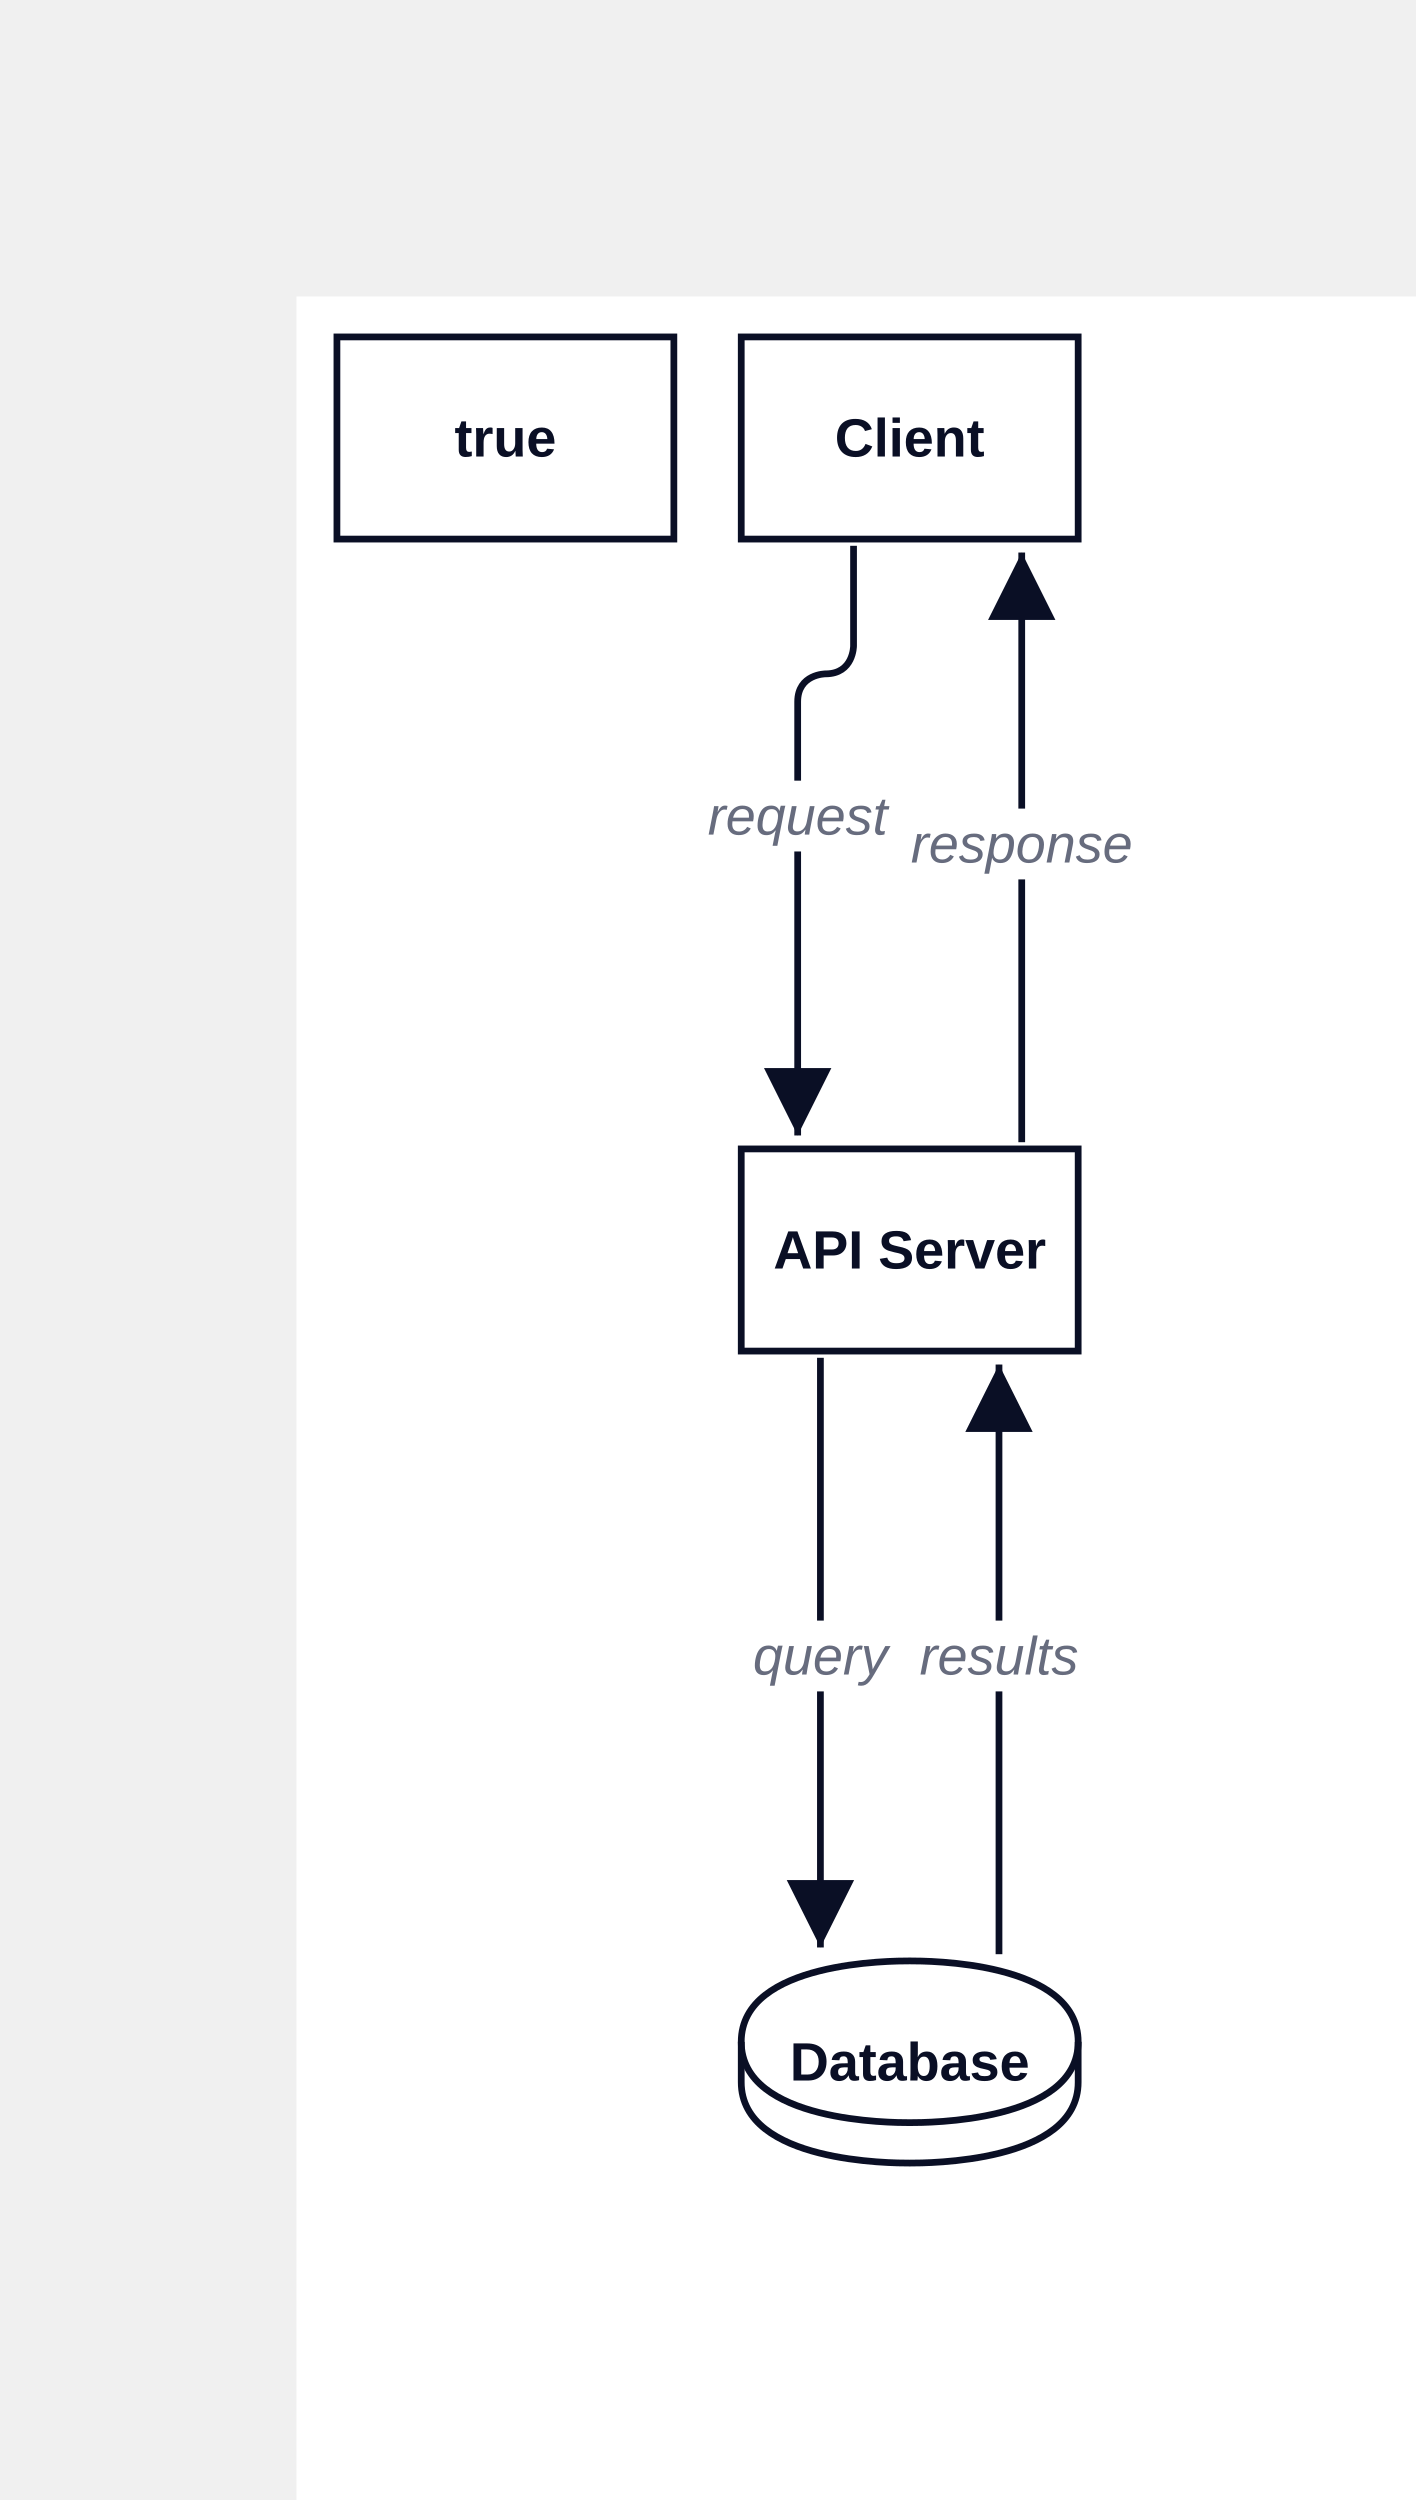
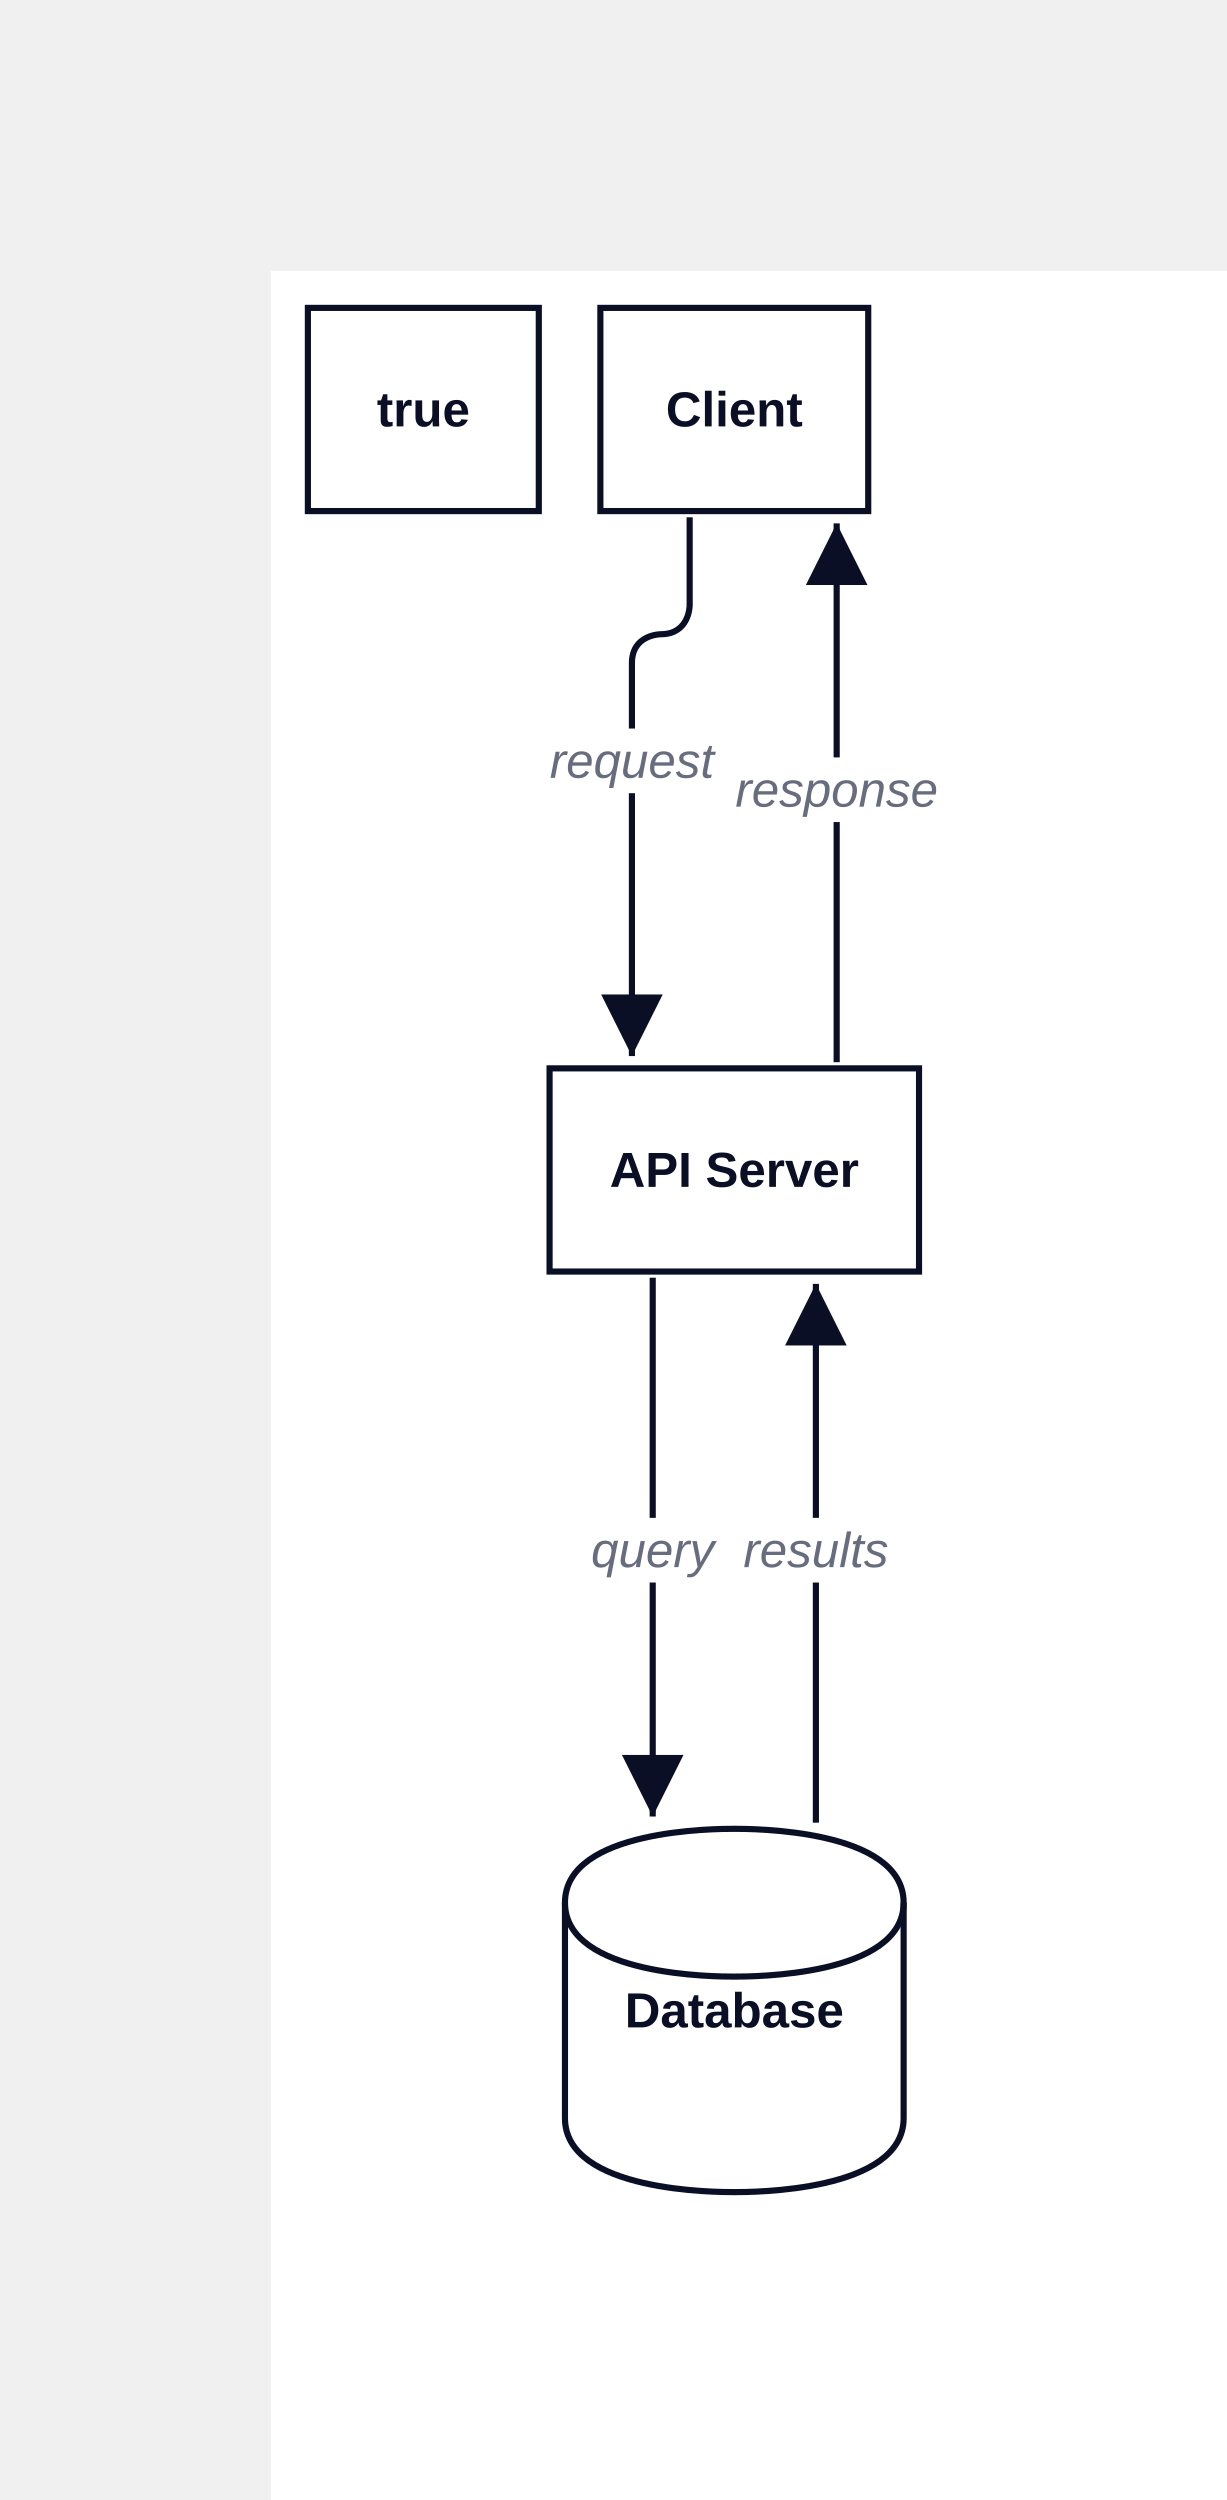
- <svg xmlns="http://www.w3.org/2000/svg" width="420" height="742" viewBox="-88 -88 420 742" data-d2-version="0.1.0">
+ <svg xmlns="http://www.w3.org/2000/svg" width="398.5" height="812" viewBox="-88 -88 398.5 812" data-d2-version="0.1.0">
  <defs>
    <marker id="arrow-triangle" markerWidth="10" markerHeight="10" refX="10" refY="5" orient="auto" markerUnits="strokeWidth">
      <path d="M0,0 L10,5 L0,10 Z" fill="#0A0F25" />
    </marker>
    <marker id="arrow-triangle-reverse" markerWidth="10" markerHeight="10" refX="0" refY="5" orient="auto" markerUnits="strokeWidth">
      <path d="M10,0 L0,5 L10,10 Z" fill="#0A0F25" />
    </marker>
    <marker id="arrow-diamond" markerWidth="10" markerHeight="10" refX="10" refY="5" orient="auto" markerUnits="strokeWidth">
      <path d="M0,5 L5,0 L10,5 L5,10 Z" fill="#0A0F25" />
    </marker>
    <marker id="arrow-diamond-reverse" markerWidth="10" markerHeight="10" refX="0" refY="5" orient="auto" markerUnits="strokeWidth">
      <path d="M0,5 L5,0 L10,5 L5,10 Z" fill="#0A0F25" />
    </marker>
    <marker id="arrow-circle" markerWidth="10" markerHeight="10" refX="6" refY="5" orient="auto" markerUnits="strokeWidth">
      <circle cx="5" cy="5" r="4" fill="#0A0F25" />
    </marker>
    <marker id="arrow-circle-reverse" markerWidth="10" markerHeight="10" refX="4" refY="5" orient="auto" markerUnits="strokeWidth">
      <circle cx="5" cy="5" r="4" fill="#0A0F25" />
    </marker>
    <marker id="arrow-cf-one" markerWidth="10" markerHeight="10" refX="10" refY="5" orient="auto" markerUnits="strokeWidth">
      <line x1="10" y1="0" x2="10" y2="10" stroke="#0A0F25" stroke-width="2" />
    </marker>
    <marker id="arrow-cf-one-reverse" markerWidth="10" markerHeight="10" refX="0" refY="5" orient="auto" markerUnits="strokeWidth">
      <line x1="0" y1="0" x2="0" y2="10" stroke="#0A0F25" stroke-width="2" />
    </marker>
    <marker id="arrow-cf-many" markerWidth="10" markerHeight="10" refX="10" refY="5" orient="auto" markerUnits="strokeWidth">
      <path d="M0,5 L10,0 M0,5 L10,5 M0,5 L10,10" stroke="#0A0F25" stroke-width="2" fill="none" />
    </marker>
    <marker id="arrow-cf-many-reverse" markerWidth="10" markerHeight="10" refX="0" refY="5" orient="auto" markerUnits="strokeWidth">
      <path d="M10,5 L0,0 M10,5 L0,5 M10,5 L0,10" stroke="#0A0F25" stroke-width="2" fill="none" />
    </marker>
    <marker id="arrow-cf-one-required" markerWidth="10" markerHeight="10" refX="10" refY="5" orient="auto" markerUnits="strokeWidth">
      <line x1="10" y1="0" x2="10" y2="10" stroke="#0A0F25" stroke-width="2" />
      <line x1="7" y1="0" x2="7" y2="10" stroke="#0A0F25" stroke-width="2" />
    </marker>
    <marker id="arrow-cf-one-required-reverse" markerWidth="10" markerHeight="10" refX="0" refY="5" orient="auto" markerUnits="strokeWidth">
      <line x1="0" y1="0" x2="0" y2="10" stroke="#0A0F25" stroke-width="2" />
      <line x1="3" y1="0" x2="3" y2="10" stroke="#0A0F25" stroke-width="2" />
    </marker>
    <marker id="arrow-cf-many-required" markerWidth="10" markerHeight="10" refX="10" refY="5" orient="auto" markerUnits="strokeWidth">
      <path d="M0,5 L10,0 M0,5 L10,5 M0,5 L10,10" stroke="#0A0F25" stroke-width="2" fill="none" />
      <line x1="3" y1="0" x2="3" y2="10" stroke="#0A0F25" stroke-width="2" />
    </marker>
    <marker id="arrow-cf-many-required-reverse" markerWidth="10" markerHeight="10" refX="0" refY="5" orient="auto" markerUnits="strokeWidth">
      <path d="M10,5 L0,0 M10,5 L0,5 M10,5 L0,10" stroke="#0A0F25" stroke-width="2" fill="none" />
      <line x1="7" y1="0" x2="7" y2="10" stroke="#0A0F25" stroke-width="2" />
    </marker>
    <marker id="arrow-cf-one-optional" markerWidth="10" markerHeight="10" refX="10" refY="5" orient="auto" markerUnits="strokeWidth">
      <line x1="10" y1="0" x2="10" y2="10" stroke="#0A0F25" stroke-width="2" />
      <circle cx="7" cy="5" r="2" stroke="#0A0F25" stroke-width="2" fill="white" />
    </marker>
    <marker id="arrow-cf-one-optional-reverse" markerWidth="10" markerHeight="10" refX="0" refY="5" orient="auto" markerUnits="strokeWidth">
      <line x1="0" y1="0" x2="0" y2="10" stroke="#0A0F25" stroke-width="2" />
      <circle cx="3" cy="5" r="2" stroke="#0A0F25" stroke-width="2" fill="white" />
    </marker>
    <marker id="arrow-cf-many-optional" markerWidth="10" markerHeight="10" refX="10" refY="5" orient="auto" markerUnits="strokeWidth">
      <path d="M0,5 L10,0 M0,5 L10,5 M0,5 L10,10" stroke="#0A0F25" stroke-width="2" fill="none" />
      <circle cx="3" cy="5" r="2" stroke="#0A0F25" stroke-width="2" fill="white" />
    </marker>
    <marker id="arrow-cf-many-optional-reverse" markerWidth="10" markerHeight="10" refX="0" refY="5" orient="auto" markerUnits="strokeWidth">
      <path d="M10,5 L0,0 M10,5 L0,5 M10,5 L0,10" stroke="#0A0F25" stroke-width="2" fill="none" />
      <circle cx="7" cy="5" r="2" stroke="#0A0F25" stroke-width="2" fill="white" />
    </marker>
    <marker id="arrow-line" markerWidth="10" markerHeight="10" refX="10" refY="5" orient="auto" markerUnits="strokeWidth">
      <line x1="10" y1="0" x2="10" y2="10" stroke="#0A0F25" stroke-width="2" />
    </marker>
    <marker id="arrow-line-reverse" markerWidth="10" markerHeight="10" refX="0" refY="5" orient="auto" markerUnits="strokeWidth">
      <line x1="0" y1="0" x2="0" y2="10" stroke="#0A0F25" stroke-width="2" />
    </marker>
    <marker id="arrow-open" markerWidth="10" markerHeight="10" refX="10" refY="5" orient="auto" markerUnits="strokeWidth">
      <path d="M0,0 L10,5 L0,10" stroke="#0A0F25" stroke-width="2" fill="none" />
    </marker>
    <marker id="arrow-open-reverse" markerWidth="10" markerHeight="10" refX="0" refY="5" orient="auto" markerUnits="strokeWidth">
      <path d="M10,0 L0,5 L10,10" stroke="#0A0F25" stroke-width="2" fill="none" />
    </marker>
    <marker id="arrow" markerWidth="10" markerHeight="10" refX="10" refY="5" orient="auto" markerUnits="strokeWidth">
      <path d="M0,0 L10,5 L0,10 Z" fill="#0A0F25" />
    </marker>
    <marker id="arrow-reverse" markerWidth="10" markerHeight="10" refX="0" refY="5" orient="auto" markerUnits="strokeWidth">
      <path d="M10,0 L0,5 L10,10 Z" fill="#0A0F25" />
    </marker>
  </defs>
  <rect width="100%" height="100%" fill="#FFFFFF" />
  <g id="base-layer">
-     <rect x="12" y="12" width="100" height="60" fill="#FFFFFF" stroke="#0A0F25" stroke-width="2" rx="0" ry="0" />
-     <rect x="132" y="12" width="100" height="60" fill="#FFFFFF" stroke="#0A0F25" stroke-width="2" rx="0" ry="0" />
-     <rect x="132" y="253" width="100" height="60" fill="#FFFFFF" stroke="#0A0F25" stroke-width="2" rx="0" ry="0" />
-     <path d="M 132 518 C 132 494 177 494 182 494 C 187 494 232 494 232 518 L 232 530 C 232 554 187 554 182 554 C 177 554 132 554 132 530 L 132 518 Z" fill="#FFFFFF" stroke="#0A0F25" stroke-width="2" />
-     <ellipse cx="182" cy="518" rx="50" ry="24" fill="none" stroke="none" stroke-width="0" />
-     <path d="M 132 518 C 132 542 177 542 182 542 C 187 542 232 542 232 518" fill="none" stroke="#0A0F25" stroke-width="2" />
-     <path d="M 165.333 74 C 165.333 85.883 165.333 91.825 165.333 103.708 C 165.333 103.708 165.333 112 157.042 112 C 157.042 112 157.042 112 157.042 112 C 157.042 112 148.75 112 148.75 120.292 C 148.75 171.775 148.75 197.517 148.75 249" fill="none" stroke="#0A0F25" stroke-width="2" marker-end="url(#arrow-triangle)" />
-     <rect x="123.25" y="143.708" width="51" height="21" fill="#FFFFFF" stroke="none" stroke-width="1" rx="3" ry="3" />
-     <text x="148.75" y="159.708" text-anchor="middle" dominant-baseline="alphabetic" font-family="Arial, sans-serif" font-size="16" style="fill: #676C7E; font-style: italic">request</text>
-     <path d="M 155.5 315 C 155.5 385 155.5 420 155.5 490" fill="none" stroke="#0A0F25" stroke-width="2" marker-end="url(#arrow-triangle)" />
-     <rect x="136" y="393" width="39" height="21" fill="#FFFFFF" stroke="none" stroke-width="1" rx="3" ry="3" />
-     <text x="155.5" y="409" text-anchor="middle" dominant-baseline="alphabetic" font-family="Arial, sans-serif" font-size="16" style="fill: #676C7E; font-style: italic">query</text>
-     <path d="M 208.5 492 C 208.5 422 208.5 387 208.5 317" fill="none" stroke="#0A0F25" stroke-width="2" marker-end="url(#arrow-triangle)" />
-     <rect x="186" y="393" width="45" height="21" fill="#FFFFFF" stroke="none" stroke-width="1" rx="3" ry="3" />
-     <text x="208.5" y="409" text-anchor="middle" dominant-baseline="alphabetic" font-family="Arial, sans-serif" font-size="16" style="fill: #676C7E; font-style: italic">results</text>
-     <path d="M 215.25 251 C 215.25 181 215.25 146 215.25 76" fill="none" stroke="#0A0F25" stroke-width="2" marker-end="url(#arrow-triangle)" />
-     <rect x="185.25" y="152" width="60" height="21" fill="#FFFFFF" stroke="none" stroke-width="1" rx="3" ry="3" />
-     <text x="215.25" y="168" text-anchor="middle" dominant-baseline="alphabetic" font-family="Arial, sans-serif" font-size="16" style="fill: #676C7E; font-style: italic">response</text>
-     <text x="62" y="47.5" text-anchor="middle" dominant-baseline="alphabetic" font-family="Arial, sans-serif" font-size="16" style="fill: #0A0F25; font-weight: 700">true</text>
-     <text x="182" y="47.5" text-anchor="middle" dominant-baseline="alphabetic" font-family="Arial, sans-serif" font-size="16" style="fill: #0A0F25; font-weight: 700">Client</text>
-     <text x="182" y="288.5" text-anchor="middle" dominant-baseline="alphabetic" font-family="Arial, sans-serif" font-size="16" style="fill: #0A0F25; font-weight: 700">API Server</text>
-     <text x="182" y="529.5" text-anchor="middle" dominant-baseline="alphabetic" font-family="Arial, sans-serif" font-size="16" style="fill: #0A0F25; font-weight: 700">Database</text>
+     <rect x="12" y="12" width="75" height="66" fill="#FFFFFF" stroke="#0A0F25" stroke-width="2" rx="0" ry="0" />
+     <rect x="107" y="12" width="87" height="66" fill="#FFFFFF" stroke="#0A0F25" stroke-width="2" rx="0" ry="0" />
+     <rect x="90.5" y="259" width="120" height="66" fill="#FFFFFF" stroke="#0A0F25" stroke-width="2" rx="0" ry="0" />
+     <path d="M 95.5 530 C 95.5 506 145 506 150.5 506 C 156 506 205.5 506 205.5 530 L 205.5 600 C 205.5 624 156 624 150.5 624 C 145 624 95.5 624 95.5 600 L 95.5 530 Z" fill="#FFFFFF" stroke="#0A0F25" stroke-width="2" />
+     <ellipse cx="150.5" cy="530" rx="55" ry="24" fill="none" stroke="none" stroke-width="0" />
+     <path d="M 95.5 530 C 95.5 554 145 554 150.5 554 C 156 554 205.5 554 205.5 530" fill="none" stroke="#0A0F25" stroke-width="2" />
+     <path d="M 136 80 L 136 108.625 C 136 108.625 136 118 126.625 118 L 126.625 118 C 126.625 118 117.25 118 117.25 127.375 L 117.25 255" fill="none" stroke="#0A0F25" stroke-width="2" marker-end="url(#arrow-triangle)" />
+     <rect x="91.75" y="148.625" width="51" height="21" fill="#FFFFFF" stroke="none" stroke-width="1" rx="3" ry="3" />
+     <text x="117.25" y="164.625" text-anchor="middle" dominant-baseline="alphabetic" font-family="Arial, sans-serif" font-size="16" style="fill: #676C7E; font-style: italic">request</text>
+     <path d="M 124 327 L 124 502" fill="none" stroke="#0A0F25" stroke-width="2" marker-end="url(#arrow-triangle)" />
+     <rect x="104.5" y="405" width="39" height="21" fill="#FFFFFF" stroke="none" stroke-width="1" rx="3" ry="3" />
+     <text x="124" y="421" text-anchor="middle" dominant-baseline="alphabetic" font-family="Arial, sans-serif" font-size="16" style="fill: #676C7E; font-style: italic">query</text>
+     <path d="M 177 504 L 177 329" fill="none" stroke="#0A0F25" stroke-width="2" marker-end="url(#arrow-triangle)" />
+     <rect x="154.5" y="405" width="45" height="21" fill="#FFFFFF" stroke="none" stroke-width="1" rx="3" ry="3" />
+     <text x="177" y="421" text-anchor="middle" dominant-baseline="alphabetic" font-family="Arial, sans-serif" font-size="16" style="fill: #676C7E; font-style: italic">results</text>
+     <path d="M 183.75 257 L 183.75 82" fill="none" stroke="#0A0F25" stroke-width="2" marker-end="url(#arrow-triangle)" />
+     <rect x="153.75" y="158" width="60" height="21" fill="#FFFFFF" stroke="none" stroke-width="1" rx="3" ry="3" />
+     <text x="183.75" y="174" text-anchor="middle" dominant-baseline="alphabetic" font-family="Arial, sans-serif" font-size="16" style="fill: #676C7E; font-style: italic">response</text>
+     <text x="49.5" y="50.5" text-anchor="middle" dominant-baseline="alphabetic" font-family="Arial, sans-serif" font-size="16" style="fill: #0A0F25; font-weight: 700">true</text>
+     <text x="150.5" y="50.5" text-anchor="middle" dominant-baseline="alphabetic" font-family="Arial, sans-serif" font-size="16" style="fill: #0A0F25; font-weight: 700">Client</text>
+     <text x="150.5" y="297.5" text-anchor="middle" dominant-baseline="alphabetic" font-family="Arial, sans-serif" font-size="16" style="fill: #0A0F25; font-weight: 700">API Server</text>
+     <text x="150.5" y="570.5" text-anchor="middle" dominant-baseline="alphabetic" font-family="Arial, sans-serif" font-size="16" style="fill: #0A0F25; font-weight: 700">Database</text>
  </g>
</svg>
